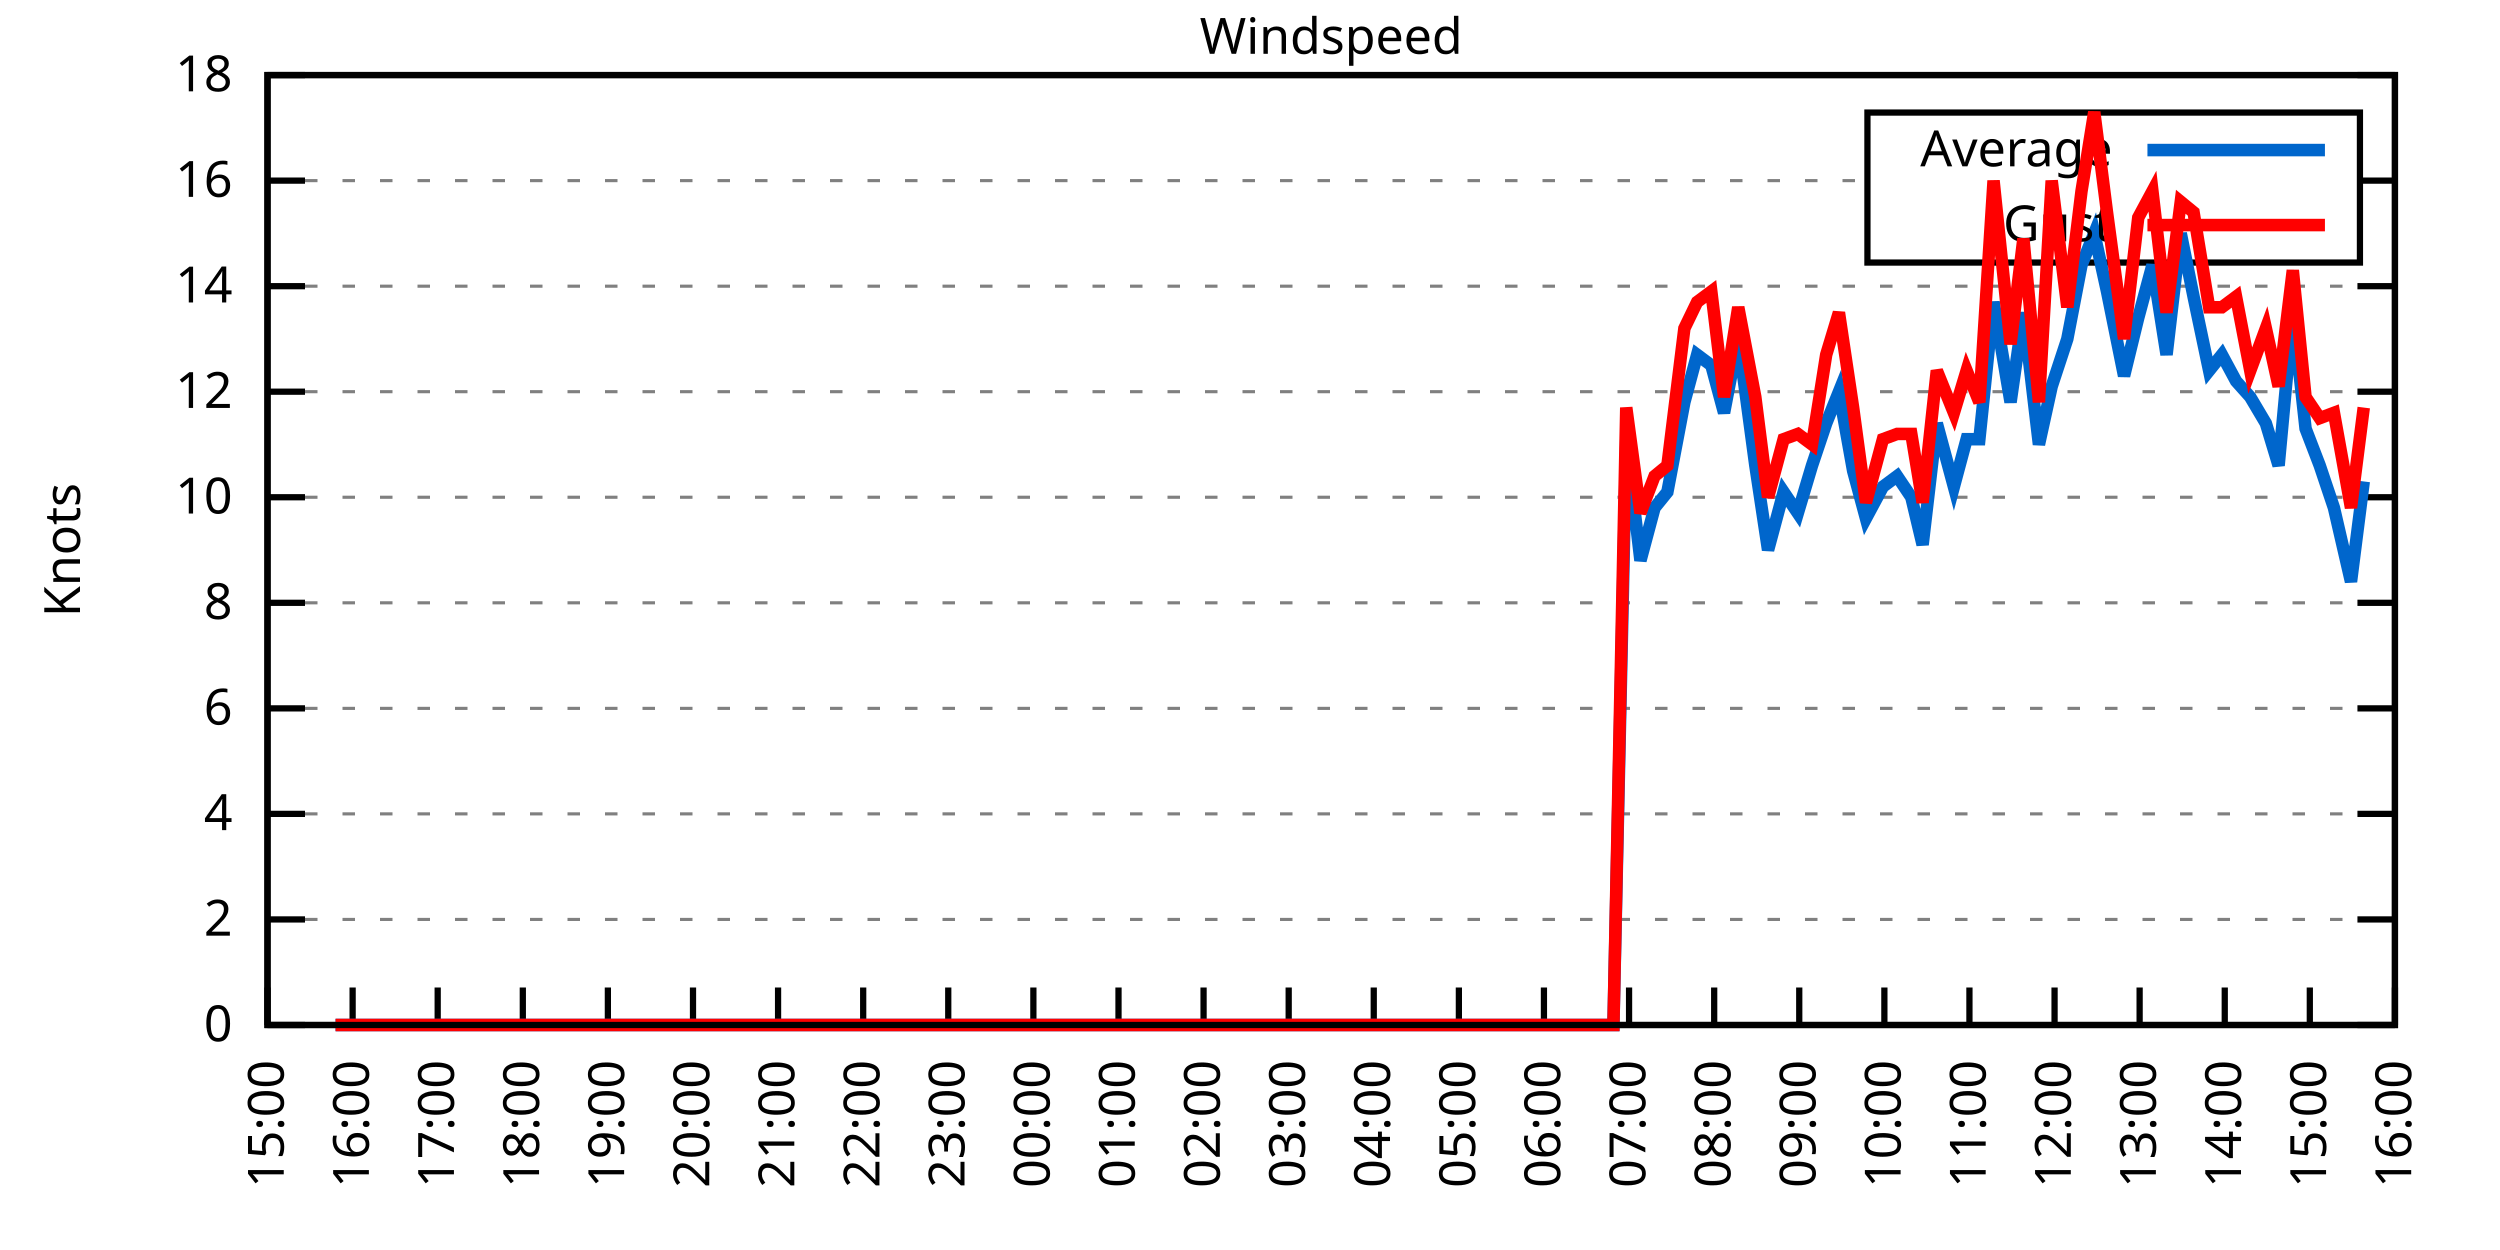
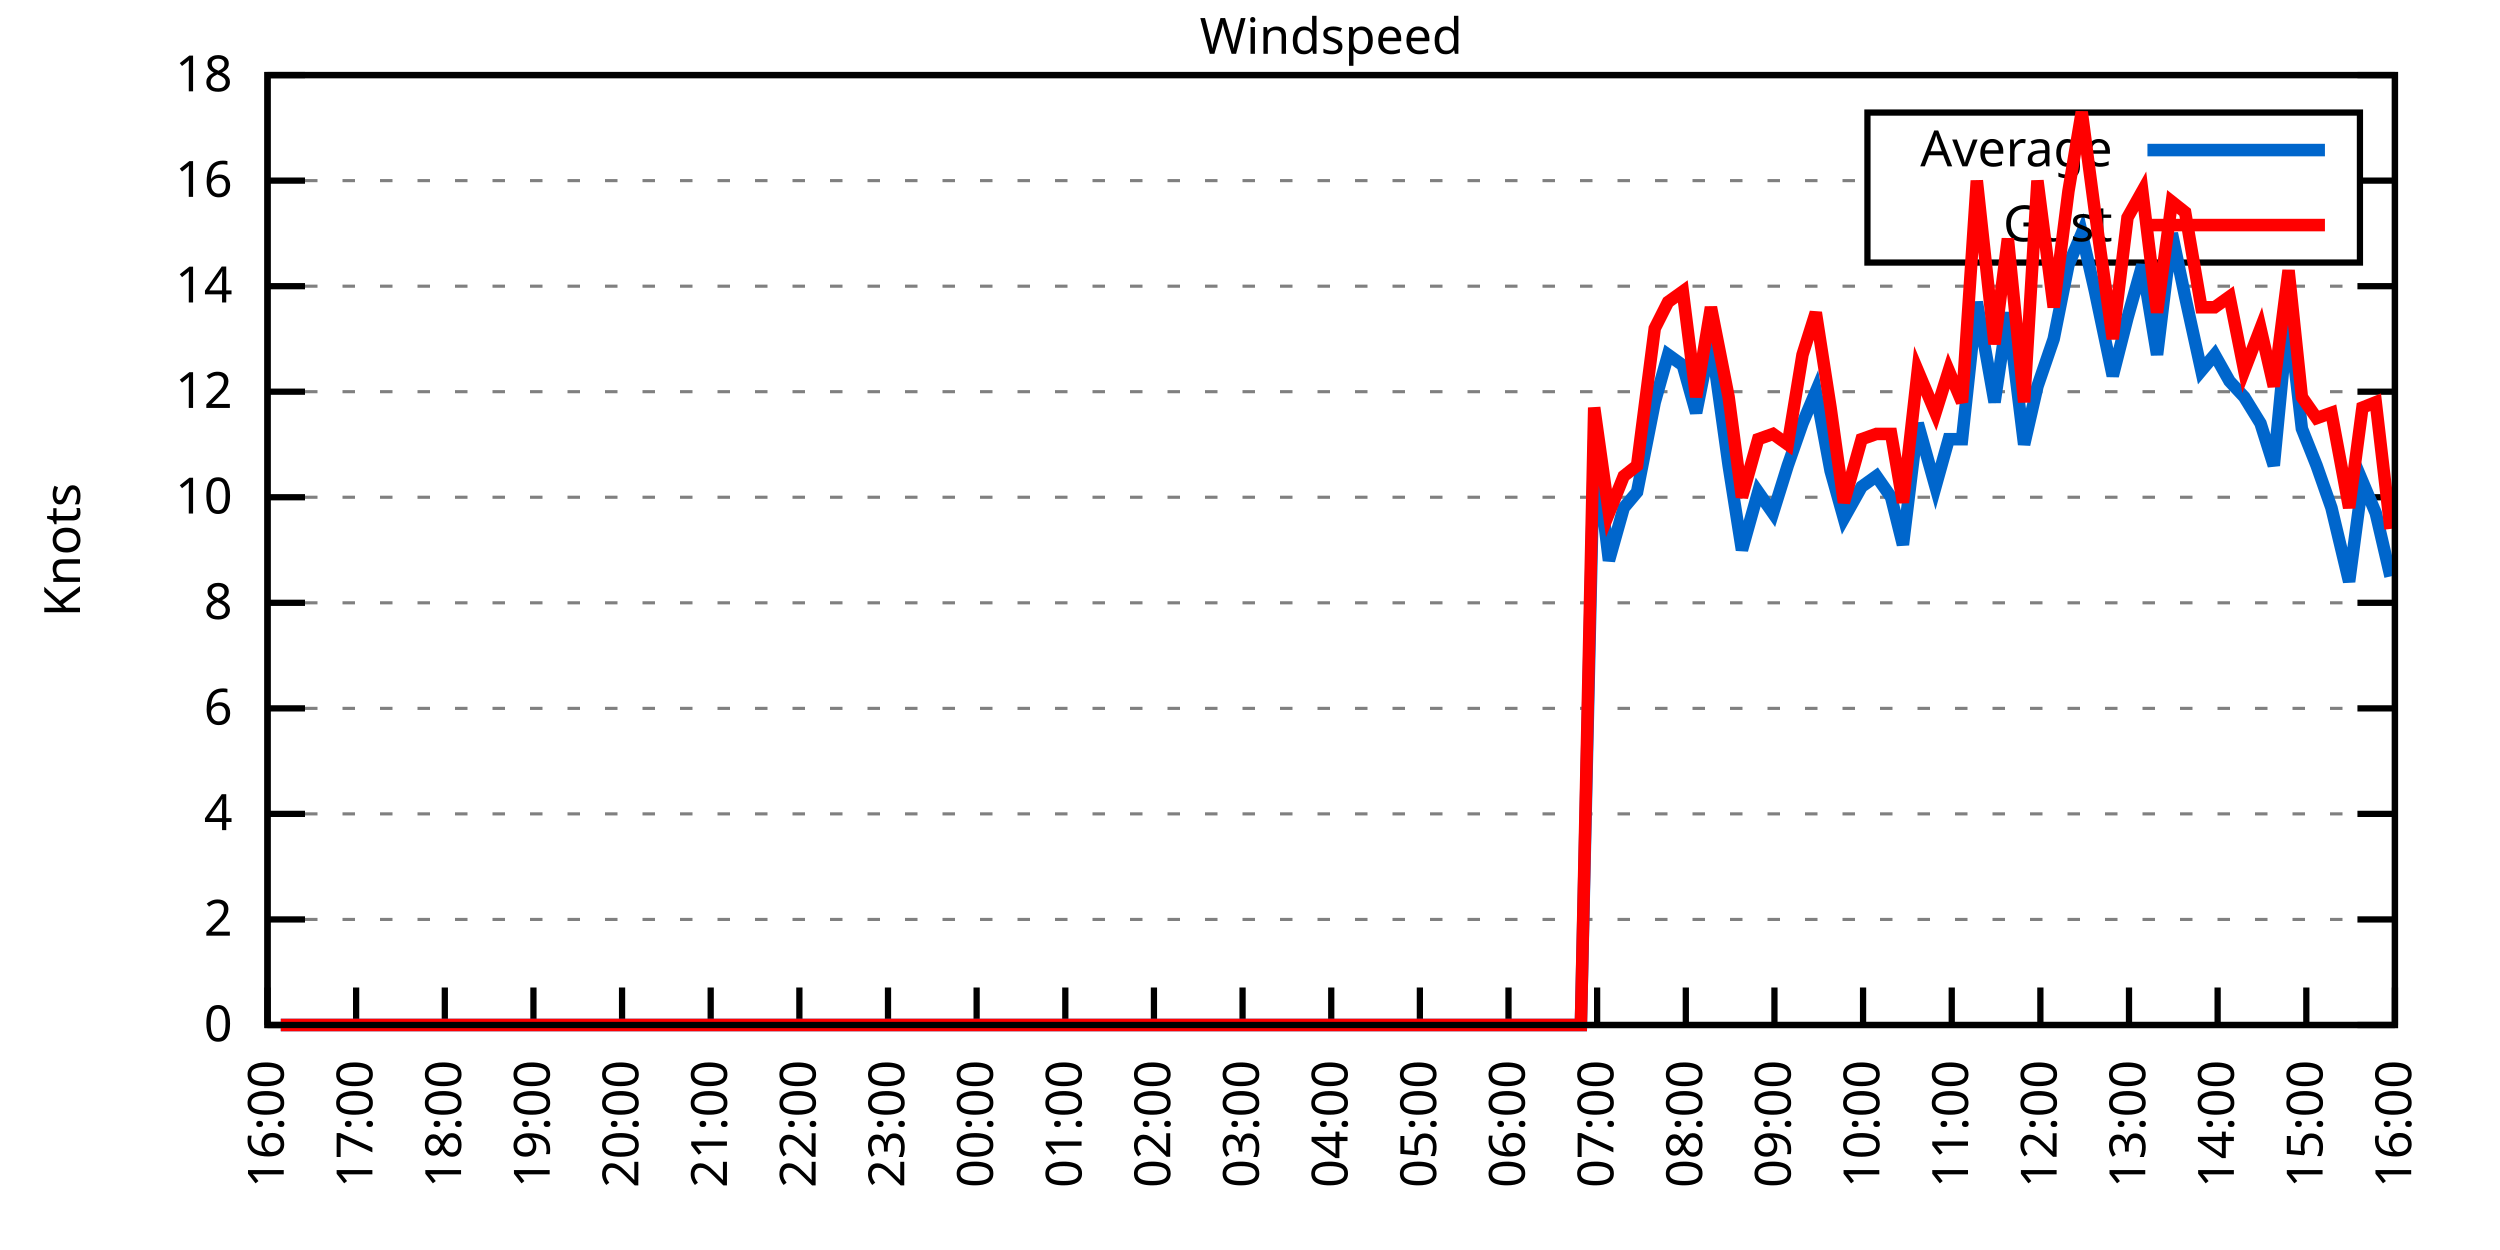
<svg xmlns="http://www.w3.org/2000/svg" xmlns:xlink="http://www.w3.org/1999/xlink" width="400" height="200" viewBox="0 0 400 200">
  <g id="gnuplot_canvas">
    <rect x="0" y="0" width="400" height="200" fill="none" />
    <defs>
      <circle id="gpDot" r="0.5" stroke-width="0.5" stroke="currentColor" />
      <path id="gpPt0" stroke-width="0.333" stroke="currentColor" d="M-1,0 h2 M0,-1 v2" />
      <path id="gpPt1" stroke-width="0.333" stroke="currentColor" d="M-1,-1 L1,1 M1,-1 L-1,1" />
      <path id="gpPt2" stroke-width="0.333" stroke="currentColor" d="M-1,0 L1,0 M0,-1 L0,1 M-1,-1 L1,1 M-1,1 L1,-1" />
      <rect id="gpPt3" stroke-width="0.333" stroke="currentColor" x="-1" y="-1" width="2" height="2" />
      <rect id="gpPt4" stroke-width="0.333" stroke="currentColor" fill="currentColor" x="-1" y="-1" width="2" height="2" />
      <circle id="gpPt5" stroke-width="0.333" stroke="currentColor" cx="0" cy="0" r="1" />
      <use xlink:href="#gpPt5" id="gpPt6" fill="currentColor" stroke="none" />
      <path id="gpPt7" stroke-width="0.333" stroke="currentColor" d="M0,-1.33 L-1.33,0.67 L1.33,0.67 z" />
      <use xlink:href="#gpPt7" id="gpPt8" fill="currentColor" stroke="none" />
      <use xlink:href="#gpPt7" id="gpPt9" stroke="currentColor" transform="rotate(180)" />
      <use xlink:href="#gpPt9" id="gpPt10" fill="currentColor" stroke="none" />
      <use xlink:href="#gpPt3" id="gpPt11" stroke="currentColor" transform="rotate(45)" />
      <use xlink:href="#gpPt11" id="gpPt12" fill="currentColor" stroke="none" />
      <path id="gpPt13" stroke-width="0.333" stroke="currentColor" d="M0,1.330 L1.265,0.411 L0.782,-1.067 L-0.782,-1.076 L-1.265,0.411 z" />
      <use xlink:href="#gpPt13" id="gpPt14" fill="currentColor" stroke="none" />
      <filter id="textbox" filterUnits="objectBoundingBox" x="0" y="0" height="1" width="1">
        <feFlood flood-color="white" flood-opacity="1" result="bgnd" />
        <feComposite in="SourceGraphic" in2="bgnd" operator="atop" />
      </filter>
      <filter id="greybox" filterUnits="objectBoundingBox" x="0" y="0" height="1" width="1">
        <feFlood flood-color="lightgrey" flood-opacity="1" result="grey" />
        <feComposite in="SourceGraphic" in2="grey" operator="atop" />
      </filter>
    </defs>
    <g fill="none" color="white" stroke="currentColor" stroke-width="1.00" stroke-linecap="butt" stroke-linejoin="miter">
</g>
    <g fill="none" color="black" stroke="currentColor" stroke-width="1.00" stroke-linecap="butt" stroke-linejoin="miter">
      <g stroke="none" shape-rendering="crispEdges">
        <polygon fill="rgb(255, 255, 255)" points="42.80,164.00 383.18,164.00 383.18,12.02 42.80,12.02 " />
      </g>
    </g>
    <g fill="none" color="black" stroke="currentColor" stroke-width="1.00" stroke-linecap="butt" stroke-linejoin="miter">
</g>
    <g fill="none" color="black" stroke="black" stroke-width="0.50" stroke-linecap="butt" stroke-linejoin="miter">
</g>
    <g fill="none" color="gray" stroke="currentColor" stroke-width="0.50" stroke-linecap="butt" stroke-linejoin="miter">
      <path stroke="gray" stroke-dasharray="2,4" class="gridline" d="M42.80,164.00 L383.19,164.00  " />
    </g>
    <g fill="none" color="gray" stroke="gray" stroke-width="1.00" stroke-linecap="butt" stroke-linejoin="miter">
</g>
    <g fill="none" color="black" stroke="currentColor" stroke-width="1.00" stroke-linecap="butt" stroke-linejoin="miter">
      <path stroke="black" d="M42.80,164.00 L48.80,164.00 M383.19,164.00 L377.19,164.00  " />
      <g transform="translate(37.20,166.60)" stroke="none" fill="black" font-family="Sans" font-size="8.00" text-anchor="end">
        <text>
          <tspan font-family="Sans"> 0</tspan>
        </text>
      </g>
    </g>
    <g fill="none" color="black" stroke="currentColor" stroke-width="1.00" stroke-linecap="butt" stroke-linejoin="miter">
</g>
    <g fill="none" color="black" stroke="black" stroke-width="0.50" stroke-linecap="butt" stroke-linejoin="miter">
</g>
    <g fill="none" color="gray" stroke="currentColor" stroke-width="0.50" stroke-linecap="butt" stroke-linejoin="miter">
      <path stroke="gray" stroke-dasharray="2,4" class="gridline" d="M42.80,147.11 L383.19,147.11  " />
    </g>
    <g fill="none" color="gray" stroke="gray" stroke-width="1.00" stroke-linecap="butt" stroke-linejoin="miter">
</g>
    <g fill="none" color="black" stroke="currentColor" stroke-width="1.00" stroke-linecap="butt" stroke-linejoin="miter">
      <path stroke="black" d="M42.80,147.11 L48.80,147.11 M383.19,147.11 L377.19,147.11  " />
      <g transform="translate(37.20,149.71)" stroke="none" fill="black" font-family="Sans" font-size="8.00" text-anchor="end">
        <text>
          <tspan font-family="Sans"> 2</tspan>
        </text>
      </g>
    </g>
    <g fill="none" color="black" stroke="currentColor" stroke-width="1.00" stroke-linecap="butt" stroke-linejoin="miter">
</g>
    <g fill="none" color="black" stroke="black" stroke-width="0.50" stroke-linecap="butt" stroke-linejoin="miter">
</g>
    <g fill="none" color="gray" stroke="currentColor" stroke-width="0.50" stroke-linecap="butt" stroke-linejoin="miter">
      <path stroke="gray" stroke-dasharray="2,4" class="gridline" d="M42.80,130.22 L383.19,130.22  " />
    </g>
    <g fill="none" color="gray" stroke="gray" stroke-width="1.00" stroke-linecap="butt" stroke-linejoin="miter">
</g>
    <g fill="none" color="black" stroke="currentColor" stroke-width="1.00" stroke-linecap="butt" stroke-linejoin="miter">
      <path stroke="black" d="M42.80,130.22 L48.80,130.22 M383.19,130.22 L377.19,130.22  " />
      <g transform="translate(37.20,132.82)" stroke="none" fill="black" font-family="Sans" font-size="8.00" text-anchor="end">
        <text>
          <tspan font-family="Sans"> 4</tspan>
        </text>
      </g>
    </g>
    <g fill="none" color="black" stroke="currentColor" stroke-width="1.00" stroke-linecap="butt" stroke-linejoin="miter">
</g>
    <g fill="none" color="black" stroke="black" stroke-width="0.50" stroke-linecap="butt" stroke-linejoin="miter">
</g>
    <g fill="none" color="gray" stroke="currentColor" stroke-width="0.50" stroke-linecap="butt" stroke-linejoin="miter">
      <path stroke="gray" stroke-dasharray="2,4" class="gridline" d="M42.80,113.34 L383.19,113.34  " />
    </g>
    <g fill="none" color="gray" stroke="gray" stroke-width="1.00" stroke-linecap="butt" stroke-linejoin="miter">
</g>
    <g fill="none" color="black" stroke="currentColor" stroke-width="1.00" stroke-linecap="butt" stroke-linejoin="miter">
      <path stroke="black" d="M42.80,113.34 L48.80,113.34 M383.19,113.34 L377.19,113.34  " />
      <g transform="translate(37.20,115.94)" stroke="none" fill="black" font-family="Sans" font-size="8.00" text-anchor="end">
        <text>
          <tspan font-family="Sans"> 6</tspan>
        </text>
      </g>
    </g>
    <g fill="none" color="black" stroke="currentColor" stroke-width="1.00" stroke-linecap="butt" stroke-linejoin="miter">
</g>
    <g fill="none" color="black" stroke="black" stroke-width="0.50" stroke-linecap="butt" stroke-linejoin="miter">
</g>
    <g fill="none" color="gray" stroke="currentColor" stroke-width="0.50" stroke-linecap="butt" stroke-linejoin="miter">
      <path stroke="gray" stroke-dasharray="2,4" class="gridline" d="M42.80,96.45 L383.19,96.45  " />
    </g>
    <g fill="none" color="gray" stroke="gray" stroke-width="1.00" stroke-linecap="butt" stroke-linejoin="miter">
</g>
    <g fill="none" color="black" stroke="currentColor" stroke-width="1.00" stroke-linecap="butt" stroke-linejoin="miter">
      <path stroke="black" d="M42.80,96.45 L48.80,96.45 M383.19,96.45 L377.19,96.45  " />
      <g transform="translate(37.20,99.05)" stroke="none" fill="black" font-family="Sans" font-size="8.00" text-anchor="end">
        <text>
          <tspan font-family="Sans"> 8</tspan>
        </text>
      </g>
    </g>
    <g fill="none" color="black" stroke="currentColor" stroke-width="1.00" stroke-linecap="butt" stroke-linejoin="miter">
</g>
    <g fill="none" color="black" stroke="black" stroke-width="0.50" stroke-linecap="butt" stroke-linejoin="miter">
</g>
    <g fill="none" color="gray" stroke="currentColor" stroke-width="0.50" stroke-linecap="butt" stroke-linejoin="miter">
      <path stroke="gray" stroke-dasharray="2,4" class="gridline" d="M42.80,79.56 L383.19,79.56  " />
    </g>
    <g fill="none" color="gray" stroke="gray" stroke-width="1.00" stroke-linecap="butt" stroke-linejoin="miter">
</g>
    <g fill="none" color="black" stroke="currentColor" stroke-width="1.00" stroke-linecap="butt" stroke-linejoin="miter">
      <path stroke="black" d="M42.80,79.56 L48.80,79.56 M383.19,79.56 L377.19,79.56  " />
      <g transform="translate(37.20,82.16)" stroke="none" fill="black" font-family="Sans" font-size="8.00" text-anchor="end">
        <text>
          <tspan font-family="Sans"> 10</tspan>
        </text>
      </g>
    </g>
    <g fill="none" color="black" stroke="currentColor" stroke-width="1.00" stroke-linecap="butt" stroke-linejoin="miter">
</g>
    <g fill="none" color="black" stroke="black" stroke-width="0.50" stroke-linecap="butt" stroke-linejoin="miter">
</g>
    <g fill="none" color="gray" stroke="currentColor" stroke-width="0.50" stroke-linecap="butt" stroke-linejoin="miter">
      <path stroke="gray" stroke-dasharray="2,4" class="gridline" d="M42.80,62.67 L383.19,62.67  " />
    </g>
    <g fill="none" color="gray" stroke="gray" stroke-width="1.00" stroke-linecap="butt" stroke-linejoin="miter">
</g>
    <g fill="none" color="black" stroke="currentColor" stroke-width="1.00" stroke-linecap="butt" stroke-linejoin="miter">
      <path stroke="black" d="M42.80,62.67 L48.80,62.67 M383.19,62.67 L377.19,62.67  " />
      <g transform="translate(37.20,65.27)" stroke="none" fill="black" font-family="Sans" font-size="8.00" text-anchor="end">
        <text>
          <tspan font-family="Sans"> 12</tspan>
        </text>
      </g>
    </g>
    <g fill="none" color="black" stroke="currentColor" stroke-width="1.00" stroke-linecap="butt" stroke-linejoin="miter">
</g>
    <g fill="none" color="black" stroke="black" stroke-width="0.50" stroke-linecap="butt" stroke-linejoin="miter">
</g>
    <g fill="none" color="gray" stroke="currentColor" stroke-width="0.50" stroke-linecap="butt" stroke-linejoin="miter">
      <path stroke="gray" stroke-dasharray="2,4" class="gridline" d="M42.80,45.79 L383.19,45.79  " />
    </g>
    <g fill="none" color="gray" stroke="gray" stroke-width="1.00" stroke-linecap="butt" stroke-linejoin="miter">
</g>
    <g fill="none" color="black" stroke="currentColor" stroke-width="1.00" stroke-linecap="butt" stroke-linejoin="miter">
      <path stroke="black" d="M42.80,45.79 L48.80,45.79 M383.19,45.79 L377.19,45.79  " />
      <g transform="translate(37.20,48.39)" stroke="none" fill="black" font-family="Sans" font-size="8.00" text-anchor="end">
        <text>
          <tspan font-family="Sans"> 14</tspan>
        </text>
      </g>
    </g>
    <g fill="none" color="black" stroke="currentColor" stroke-width="1.00" stroke-linecap="butt" stroke-linejoin="miter">
</g>
    <g fill="none" color="black" stroke="black" stroke-width="0.50" stroke-linecap="butt" stroke-linejoin="miter">
</g>
    <g fill="none" color="gray" stroke="currentColor" stroke-width="0.50" stroke-linecap="butt" stroke-linejoin="miter">
      <path stroke="gray" stroke-dasharray="2,4" class="gridline" d="M42.80,28.90 L298.79,28.90 M377.59,28.90 L383.19,28.90  " />
    </g>
    <g fill="none" color="gray" stroke="gray" stroke-width="1.00" stroke-linecap="butt" stroke-linejoin="miter">
</g>
    <g fill="none" color="black" stroke="currentColor" stroke-width="1.00" stroke-linecap="butt" stroke-linejoin="miter">
      <path stroke="black" d="M42.80,28.90 L48.80,28.90 M383.19,28.90 L377.19,28.90  " />
      <g transform="translate(37.20,31.50)" stroke="none" fill="black" font-family="Sans" font-size="8.00" text-anchor="end">
        <text>
          <tspan font-family="Sans"> 16</tspan>
        </text>
      </g>
    </g>
    <g fill="none" color="black" stroke="currentColor" stroke-width="1.00" stroke-linecap="butt" stroke-linejoin="miter">
</g>
    <g fill="none" color="black" stroke="black" stroke-width="0.50" stroke-linecap="butt" stroke-linejoin="miter">
</g>
    <g fill="none" color="gray" stroke="currentColor" stroke-width="0.50" stroke-linecap="butt" stroke-linejoin="miter">
      <path stroke="gray" stroke-dasharray="2,4" class="gridline" d="M42.80,12.01 L383.19,12.01  " />
    </g>
    <g fill="none" color="gray" stroke="gray" stroke-width="1.00" stroke-linecap="butt" stroke-linejoin="miter">
</g>
    <g fill="none" color="black" stroke="currentColor" stroke-width="1.00" stroke-linecap="butt" stroke-linejoin="miter">
      <path stroke="black" d="M42.80,12.01 L48.80,12.01 M383.19,12.01 L377.19,12.01  " />
      <g transform="translate(37.20,14.61)" stroke="none" fill="black" font-family="Sans" font-size="8.00" text-anchor="end">
        <text>
          <tspan font-family="Sans"> 18</tspan>
        </text>
      </g>
    </g>
    <g fill="none" color="black" stroke="currentColor" stroke-width="1.00" stroke-linecap="butt" stroke-linejoin="miter">
      <path stroke="black" d="M42.80,164.00 L42.80,158.00  " />
      <g transform="translate(45.40,169.60) rotate(270.00)" stroke="none" fill="black" font-family="Sans" font-size="8.00" text-anchor="end">
        <text>
-           <tspan font-family="Sans">15:00</tspan>
-         </text>
-       </g>
-     </g>
-     <g fill="none" color="black" stroke="currentColor" stroke-width="1.00" stroke-linecap="butt" stroke-linejoin="miter">
-       <path stroke="black" d="M56.42,164.00 L56.42,158.00  " />
-       <g transform="translate(59.02,169.60) rotate(270.00)" stroke="none" fill="black" font-family="Sans" font-size="8.00" text-anchor="end">
-         <text>
          <tspan font-family="Sans">16:00</tspan>
        </text>
      </g>
    </g>
    <g fill="none" color="black" stroke="currentColor" stroke-width="1.00" stroke-linecap="butt" stroke-linejoin="miter">
-       <path stroke="black" d="M70.03,164.00 L70.03,158.00  " />
-       <g transform="translate(72.63,169.60) rotate(270.00)" stroke="none" fill="black" font-family="Sans" font-size="8.00" text-anchor="end">
+       <path stroke="black" d="M56.98,164.00 L56.98,158.00  " />
+       <g transform="translate(59.58,169.60) rotate(270.00)" stroke="none" fill="black" font-family="Sans" font-size="8.00" text-anchor="end">
        <text>
          <tspan font-family="Sans">17:00</tspan>
        </text>
      </g>
    </g>
    <g fill="none" color="black" stroke="currentColor" stroke-width="1.00" stroke-linecap="butt" stroke-linejoin="miter">
-       <path stroke="black" d="M83.65,164.00 L83.65,158.00  " />
-       <g transform="translate(86.25,169.60) rotate(270.00)" stroke="none" fill="black" font-family="Sans" font-size="8.00" text-anchor="end">
+       <path stroke="black" d="M71.17,164.00 L71.17,158.00  " />
+       <g transform="translate(73.77,169.60) rotate(270.00)" stroke="none" fill="black" font-family="Sans" font-size="8.00" text-anchor="end">
        <text>
          <tspan font-family="Sans">18:00</tspan>
        </text>
      </g>
    </g>
    <g fill="none" color="black" stroke="currentColor" stroke-width="1.00" stroke-linecap="butt" stroke-linejoin="miter">
-       <path stroke="black" d="M97.26,164.00 L97.26,158.00  " />
-       <g transform="translate(99.86,169.60) rotate(270.00)" stroke="none" fill="black" font-family="Sans" font-size="8.00" text-anchor="end">
+       <path stroke="black" d="M85.35,164.00 L85.35,158.00  " />
+       <g transform="translate(87.95,169.60) rotate(270.00)" stroke="none" fill="black" font-family="Sans" font-size="8.00" text-anchor="end">
        <text>
          <tspan font-family="Sans">19:00</tspan>
        </text>
      </g>
    </g>
    <g fill="none" color="black" stroke="currentColor" stroke-width="1.00" stroke-linecap="butt" stroke-linejoin="miter">
-       <path stroke="black" d="M110.88,164.00 L110.88,158.00  " />
-       <g transform="translate(113.48,169.60) rotate(270.00)" stroke="none" fill="black" font-family="Sans" font-size="8.00" text-anchor="end">
+       <path stroke="black" d="M99.53,164.00 L99.53,158.00  " />
+       <g transform="translate(102.13,169.60) rotate(270.00)" stroke="none" fill="black" font-family="Sans" font-size="8.00" text-anchor="end">
        <text>
          <tspan font-family="Sans">20:00</tspan>
        </text>
      </g>
    </g>
    <g fill="none" color="black" stroke="currentColor" stroke-width="1.00" stroke-linecap="butt" stroke-linejoin="miter">
-       <path stroke="black" d="M124.49,164.00 L124.49,158.00  " />
-       <g transform="translate(127.09,169.60) rotate(270.00)" stroke="none" fill="black" font-family="Sans" font-size="8.00" text-anchor="end">
+       <path stroke="black" d="M113.71,164.00 L113.71,158.00  " />
+       <g transform="translate(116.31,169.60) rotate(270.00)" stroke="none" fill="black" font-family="Sans" font-size="8.00" text-anchor="end">
        <text>
          <tspan font-family="Sans">21:00</tspan>
        </text>
      </g>
    </g>
    <g fill="none" color="black" stroke="currentColor" stroke-width="1.00" stroke-linecap="butt" stroke-linejoin="miter">
-       <path stroke="black" d="M138.11,164.00 L138.11,158.00  " />
-       <g transform="translate(140.71,169.60) rotate(270.00)" stroke="none" fill="black" font-family="Sans" font-size="8.00" text-anchor="end">
+       <path stroke="black" d="M127.90,164.00 L127.90,158.00  " />
+       <g transform="translate(130.50,169.60) rotate(270.00)" stroke="none" fill="black" font-family="Sans" font-size="8.00" text-anchor="end">
        <text>
          <tspan font-family="Sans">22:00</tspan>
        </text>
      </g>
    </g>
    <g fill="none" color="black" stroke="currentColor" stroke-width="1.00" stroke-linecap="butt" stroke-linejoin="miter">
-       <path stroke="black" d="M151.72,164.00 L151.72,158.00  " />
-       <g transform="translate(154.32,169.60) rotate(270.00)" stroke="none" fill="black" font-family="Sans" font-size="8.00" text-anchor="end">
+       <path stroke="black" d="M142.08,164.00 L142.08,158.00  " />
+       <g transform="translate(144.68,169.60) rotate(270.00)" stroke="none" fill="black" font-family="Sans" font-size="8.00" text-anchor="end">
        <text>
          <tspan font-family="Sans">23:00</tspan>
        </text>
      </g>
    </g>
    <g fill="none" color="black" stroke="currentColor" stroke-width="1.00" stroke-linecap="butt" stroke-linejoin="miter">
-       <path stroke="black" d="M165.34,164.00 L165.34,158.00  " />
-       <g transform="translate(167.94,169.60) rotate(270.00)" stroke="none" fill="black" font-family="Sans" font-size="8.00" text-anchor="end">
+       <path stroke="black" d="M156.26,164.00 L156.26,158.00  " />
+       <g transform="translate(158.86,169.60) rotate(270.00)" stroke="none" fill="black" font-family="Sans" font-size="8.00" text-anchor="end">
        <text>
          <tspan font-family="Sans">00:00</tspan>
        </text>
      </g>
    </g>
    <g fill="none" color="black" stroke="currentColor" stroke-width="1.00" stroke-linecap="butt" stroke-linejoin="miter">
-       <path stroke="black" d="M178.96,164.00 L178.96,158.00  " />
-       <g transform="translate(181.56,169.60) rotate(270.00)" stroke="none" fill="black" font-family="Sans" font-size="8.00" text-anchor="end">
+       <path stroke="black" d="M170.45,164.00 L170.45,158.00  " />
+       <g transform="translate(173.05,169.60) rotate(270.00)" stroke="none" fill="black" font-family="Sans" font-size="8.00" text-anchor="end">
        <text>
          <tspan font-family="Sans">01:00</tspan>
        </text>
      </g>
    </g>
    <g fill="none" color="black" stroke="currentColor" stroke-width="1.00" stroke-linecap="butt" stroke-linejoin="miter">
-       <path stroke="black" d="M192.57,164.00 L192.57,158.00  " />
-       <g transform="translate(195.17,169.60) rotate(270.00)" stroke="none" fill="black" font-family="Sans" font-size="8.00" text-anchor="end">
+       <path stroke="black" d="M184.63,164.00 L184.63,158.00  " />
+       <g transform="translate(187.23,169.60) rotate(270.00)" stroke="none" fill="black" font-family="Sans" font-size="8.00" text-anchor="end">
        <text>
          <tspan font-family="Sans">02:00</tspan>
        </text>
      </g>
    </g>
    <g fill="none" color="black" stroke="currentColor" stroke-width="1.00" stroke-linecap="butt" stroke-linejoin="miter">
-       <path stroke="black" d="M206.19,164.00 L206.19,158.00  " />
-       <g transform="translate(208.79,169.60) rotate(270.00)" stroke="none" fill="black" font-family="Sans" font-size="8.00" text-anchor="end">
+       <path stroke="black" d="M198.81,164.00 L198.81,158.00  " />
+       <g transform="translate(201.41,169.60) rotate(270.00)" stroke="none" fill="black" font-family="Sans" font-size="8.00" text-anchor="end">
        <text>
          <tspan font-family="Sans">03:00</tspan>
        </text>
      </g>
    </g>
    <g fill="none" color="black" stroke="currentColor" stroke-width="1.00" stroke-linecap="butt" stroke-linejoin="miter">
-       <path stroke="black" d="M219.80,164.00 L219.80,158.00  " />
-       <g transform="translate(222.40,169.60) rotate(270.00)" stroke="none" fill="black" font-family="Sans" font-size="8.00" text-anchor="end">
+       <path stroke="black" d="M213.00,164.00 L213.00,158.00  " />
+       <g transform="translate(215.60,169.60) rotate(270.00)" stroke="none" fill="black" font-family="Sans" font-size="8.00" text-anchor="end">
        <text>
          <tspan font-family="Sans">04:00</tspan>
        </text>
      </g>
    </g>
    <g fill="none" color="black" stroke="currentColor" stroke-width="1.00" stroke-linecap="butt" stroke-linejoin="miter">
-       <path stroke="black" d="M233.42,164.00 L233.42,158.00  " />
-       <g transform="translate(236.02,169.60) rotate(270.00)" stroke="none" fill="black" font-family="Sans" font-size="8.00" text-anchor="end">
+       <path stroke="black" d="M227.18,164.00 L227.18,158.00  " />
+       <g transform="translate(229.78,169.60) rotate(270.00)" stroke="none" fill="black" font-family="Sans" font-size="8.00" text-anchor="end">
        <text>
          <tspan font-family="Sans">05:00</tspan>
        </text>
      </g>
    </g>
    <g fill="none" color="black" stroke="currentColor" stroke-width="1.00" stroke-linecap="butt" stroke-linejoin="miter">
-       <path stroke="black" d="M247.03,164.00 L247.03,158.00  " />
-       <g transform="translate(249.63,169.60) rotate(270.00)" stroke="none" fill="black" font-family="Sans" font-size="8.00" text-anchor="end">
+       <path stroke="black" d="M241.36,164.00 L241.36,158.00  " />
+       <g transform="translate(243.96,169.60) rotate(270.00)" stroke="none" fill="black" font-family="Sans" font-size="8.00" text-anchor="end">
        <text>
          <tspan font-family="Sans">06:00</tspan>
        </text>
      </g>
    </g>
    <g fill="none" color="black" stroke="currentColor" stroke-width="1.00" stroke-linecap="butt" stroke-linejoin="miter">
-       <path stroke="black" d="M260.65,164.00 L260.65,158.00  " />
-       <g transform="translate(263.25,169.60) rotate(270.00)" stroke="none" fill="black" font-family="Sans" font-size="8.00" text-anchor="end">
+       <path stroke="black" d="M255.54,164.00 L255.54,158.00  " />
+       <g transform="translate(258.14,169.60) rotate(270.00)" stroke="none" fill="black" font-family="Sans" font-size="8.00" text-anchor="end">
        <text>
          <tspan font-family="Sans">07:00</tspan>
        </text>
      </g>
    </g>
    <g fill="none" color="black" stroke="currentColor" stroke-width="1.00" stroke-linecap="butt" stroke-linejoin="miter">
-       <path stroke="black" d="M274.27,164.00 L274.27,158.00  " />
-       <g transform="translate(276.87,169.60) rotate(270.00)" stroke="none" fill="black" font-family="Sans" font-size="8.00" text-anchor="end">
+       <path stroke="black" d="M269.73,164.00 L269.73,158.00  " />
+       <g transform="translate(272.33,169.60) rotate(270.00)" stroke="none" fill="black" font-family="Sans" font-size="8.00" text-anchor="end">
        <text>
          <tspan font-family="Sans">08:00</tspan>
        </text>
      </g>
    </g>
    <g fill="none" color="black" stroke="currentColor" stroke-width="1.00" stroke-linecap="butt" stroke-linejoin="miter">
-       <path stroke="black" d="M287.88,164.00 L287.88,158.00  " />
-       <g transform="translate(290.48,169.60) rotate(270.00)" stroke="none" fill="black" font-family="Sans" font-size="8.00" text-anchor="end">
+       <path stroke="black" d="M283.91,164.00 L283.91,158.00  " />
+       <g transform="translate(286.51,169.60) rotate(270.00)" stroke="none" fill="black" font-family="Sans" font-size="8.00" text-anchor="end">
        <text>
          <tspan font-family="Sans">09:00</tspan>
        </text>
      </g>
    </g>
    <g fill="none" color="black" stroke="currentColor" stroke-width="1.00" stroke-linecap="butt" stroke-linejoin="miter">
-       <path stroke="black" d="M301.50,164.00 L301.50,158.00  " />
-       <g transform="translate(304.10,169.60) rotate(270.00)" stroke="none" fill="black" font-family="Sans" font-size="8.00" text-anchor="end">
+       <path stroke="black" d="M298.09,164.00 L298.09,158.00  " />
+       <g transform="translate(300.69,169.60) rotate(270.00)" stroke="none" fill="black" font-family="Sans" font-size="8.00" text-anchor="end">
        <text>
          <tspan font-family="Sans">10:00</tspan>
        </text>
      </g>
    </g>
    <g fill="none" color="black" stroke="currentColor" stroke-width="1.00" stroke-linecap="butt" stroke-linejoin="miter">
-       <path stroke="black" d="M315.11,164.00 L315.11,158.00  " />
-       <g transform="translate(317.71,169.60) rotate(270.00)" stroke="none" fill="black" font-family="Sans" font-size="8.00" text-anchor="end">
+       <path stroke="black" d="M312.28,164.00 L312.28,158.00  " />
+       <g transform="translate(314.88,169.60) rotate(270.00)" stroke="none" fill="black" font-family="Sans" font-size="8.00" text-anchor="end">
        <text>
          <tspan font-family="Sans">11:00</tspan>
        </text>
      </g>
    </g>
    <g fill="none" color="black" stroke="currentColor" stroke-width="1.00" stroke-linecap="butt" stroke-linejoin="miter">
-       <path stroke="black" d="M328.73,164.00 L328.73,158.00  " />
-       <g transform="translate(331.33,169.60) rotate(270.00)" stroke="none" fill="black" font-family="Sans" font-size="8.00" text-anchor="end">
+       <path stroke="black" d="M326.46,164.00 L326.46,158.00  " />
+       <g transform="translate(329.06,169.60) rotate(270.00)" stroke="none" fill="black" font-family="Sans" font-size="8.00" text-anchor="end">
        <text>
          <tspan font-family="Sans">12:00</tspan>
        </text>
      </g>
    </g>
    <g fill="none" color="black" stroke="currentColor" stroke-width="1.00" stroke-linecap="butt" stroke-linejoin="miter">
-       <path stroke="black" d="M342.34,164.00 L342.34,158.00  " />
-       <g transform="translate(344.94,169.60) rotate(270.00)" stroke="none" fill="black" font-family="Sans" font-size="8.00" text-anchor="end">
+       <path stroke="black" d="M340.64,164.00 L340.64,158.00  " />
+       <g transform="translate(343.24,169.60) rotate(270.00)" stroke="none" fill="black" font-family="Sans" font-size="8.00" text-anchor="end">
        <text>
          <tspan font-family="Sans">13:00</tspan>
        </text>
      </g>
    </g>
    <g fill="none" color="black" stroke="currentColor" stroke-width="1.00" stroke-linecap="butt" stroke-linejoin="miter">
-       <path stroke="black" d="M355.96,164.00 L355.96,158.00  " />
-       <g transform="translate(358.56,169.60) rotate(270.00)" stroke="none" fill="black" font-family="Sans" font-size="8.00" text-anchor="end">
+       <path stroke="black" d="M354.82,164.00 L354.82,158.00  " />
+       <g transform="translate(357.42,169.60) rotate(270.00)" stroke="none" fill="black" font-family="Sans" font-size="8.00" text-anchor="end">
        <text>
          <tspan font-family="Sans">14:00</tspan>
        </text>
      </g>
    </g>
    <g fill="none" color="black" stroke="currentColor" stroke-width="1.00" stroke-linecap="butt" stroke-linejoin="miter">
-       <path stroke="black" d="M369.57,164.00 L369.57,158.00  " />
-       <g transform="translate(372.17,169.60) rotate(270.00)" stroke="none" fill="black" font-family="Sans" font-size="8.00" text-anchor="end">
+       <path stroke="black" d="M369.01,164.00 L369.01,158.00  " />
+       <g transform="translate(371.61,169.60) rotate(270.00)" stroke="none" fill="black" font-family="Sans" font-size="8.00" text-anchor="end">
        <text>
          <tspan font-family="Sans">15:00</tspan>
        </text>
      </g>
    </g>
    <g fill="none" color="black" stroke="currentColor" stroke-width="1.00" stroke-linecap="butt" stroke-linejoin="miter">
      <path stroke="black" d="M383.19,164.00 L383.19,158.00  " />
      <g transform="translate(385.79,169.60) rotate(270.00)" stroke="none" fill="black" font-family="Sans" font-size="8.00" text-anchor="end">
        <text>
          <tspan font-family="Sans">16:00</tspan>
        </text>
      </g>
    </g>
    <g fill="none" color="black" stroke="currentColor" stroke-width="1.00" stroke-linecap="butt" stroke-linejoin="miter">
</g>
    <g fill="none" color="black" stroke="currentColor" stroke-width="1.00" stroke-linecap="butt" stroke-linejoin="miter">
      <path stroke="black" d="M42.80,12.01 L42.80,164.00 L383.19,164.00 L383.19,12.01 L42.80,12.01 Z  " />
    </g>
    <g fill="none" color="black" stroke="currentColor" stroke-width="1.00" stroke-linecap="butt" stroke-linejoin="miter">
</g>
    <g fill="none" color="black" stroke="currentColor" stroke-width="1.00" stroke-linecap="butt" stroke-linejoin="miter">
      <path stroke="black" d="M298.79,42.01 L298.79,18.01 L377.59,18.01 L377.59,42.01 L298.79,42.01 Z  " />
    </g>
    <g id="Windspeed_plot_1">
      <g fill="none" color="white" stroke="black" stroke-width="2.00" stroke-linecap="butt" stroke-linejoin="miter">
</g>
      <g fill="none" color="black" stroke="currentColor" stroke-width="2.00" stroke-linecap="butt" stroke-linejoin="miter">
        <g transform="translate(337.99,26.61)" stroke="none" fill="black" font-family="Sans" font-size="8.00" text-anchor="end">
          <text>
            <tspan font-family="Sans">Average</tspan>
          </text>
        </g>
      </g>
      <g fill="none" color="black" stroke="currentColor" stroke-width="2.00" stroke-linecap="butt" stroke-linejoin="miter">
-         <path stroke="rgb(  0, 102, 204)" d="M343.59,24.01 L371.99,24.01 M53.69,164.00 L55.73,164.00 L58.46,164.00 L60.50,164.00 L63.00,164.00 L65.27,164.00   L67.54,164.00 L69.80,164.00 L71.62,164.00 L74.34,164.00 L76.39,164.00 L78.88,164.00 L80.70,164.00 L83.19,164.00   L85.24,164.00 L87.50,164.00 L90.23,164.00 L92.50,164.00 L94.31,164.00 L96.81,164.00 L98.85,164.00 L101.35,164.00   L103.84,164.00 L105.66,164.00 L108.38,164.00 L110.20,164.00 L112.92,164.00 L114.96,164.00 L117.01,164.00 L119.50,164.00   L122.00,164.00 L123.81,164.00 L126.54,164.00 L128.58,164.00 L130.62,164.00 L133.12,164.00 L135.61,164.00 L137.43,164.00   L140.15,164.00 L141.97,164.00 L144.69,164.00 L146.51,164.00 L149.00,164.00 L151.50,164.00 L153.54,164.00 L156.04,164.00   L158.08,164.00 L160.35,164.00 L162.84,164.00 L164.66,164.00 L167.16,164.00 L169.20,164.00 L171.92,164.00 L173.74,164.00   L176.23,164.00 L178.73,164.00 L180.54,164.00 L183.27,164.00 L185.54,164.00 L187.58,164.00 L189.62,164.00 L192.12,164.00   L194.61,164.00 L196.88,164.00 L199.15,164.00 L201.42,164.00 L203.46,164.00 L205.73,164.00 L207.78,164.00 L210.50,164.00   L212.77,164.00 L214.58,164.00 L217.31,164.00 L219.12,164.00 L221.39,164.00 L223.66,164.00 L226.38,164.00 L228.65,164.00   L230.92,164.00 L232.74,164.00 L234.78,164.00 L237.50,164.00 L240.00,164.00 L241.81,164.00 L244.08,164.00 L246.81,164.00   L248.62,164.00 L251.12,164.00 L253.61,164.00 L255.66,164.00 L258.15,164.00 L260.20,70.27 L262.47,89.69 L264.73,81.25   L266.78,78.72 L269.50,64.36 L271.54,56.76 L273.81,58.45 L275.85,66.05 L278.12,54.23 L280.85,74.49 L282.89,88.00   L285.38,78.72 L287.65,82.09 L289.92,74.49 L292.19,67.74 L294.23,62.67 L296.50,75.34 L298.55,82.94 L301.27,77.87   L303.54,76.18 L305.81,79.56 L307.62,87.16 L309.89,67.74 L312.62,77.87 L314.66,70.27 L316.70,70.27 L318.97,48.32   L321.69,64.36 L323.74,50.01 L326.23,71.12 L328.27,61.83 L330.77,54.23 L333.04,42.41 L335.08,37.34 L337.12,46.63   L339.85,60.14 L342.12,50.85 L344.39,42.41 L346.65,56.76 L348.92,37.34 L350.97,47.47 L353.46,59.30 L355.50,56.76   L357.77,60.98 L360.04,63.52 L362.54,67.74 L364.58,74.49 L366.85,50.01 L368.89,68.58 L371.16,74.49 L373.43,81.25   L376.16,93.07 L378.20,77.03  " />
+         <path stroke="rgb(  0, 102, 204)" d="M343.59,24.01 L371.99,24.01 M44.93,164.00 L47.05,164.00 L49.66,164.00 L52.02,164.00 L54.38,164.00 L56.75,164.00   L58.64,164.00 L61.47,164.00 L63.60,164.00 L66.20,164.00 L68.09,164.00 L70.69,164.00 L72.82,164.00 L75.18,164.00   L78.02,164.00 L80.38,164.00 L82.28,164.00 L84.88,164.00 L87.00,164.00 L89.60,164.00 L92.20,164.00 L94.09,164.00   L96.93,164.00 L98.82,164.00 L101.66,164.00 L103.79,164.00 L105.91,164.00 L108.51,164.00 L111.11,164.00 L113.01,164.00   L115.84,164.00 L117.97,164.00 L120.10,164.00 L122.70,164.00 L125.30,164.00 L127.19,164.00 L130.02,164.00 L131.92,164.00   L134.75,164.00 L136.64,164.00 L139.24,164.00 L141.84,164.00 L143.97,164.00 L146.57,164.00 L148.70,164.00 L151.06,164.00   L153.66,164.00 L155.55,164.00 L158.15,164.00 L160.28,164.00 L163.12,164.00 L165.01,164.00 L167.61,164.00 L170.21,164.00   L172.10,164.00 L174.94,164.00 L177.30,164.00 L179.43,164.00 L181.56,164.00 L184.16,164.00 L186.76,164.00 L189.12,164.00   L191.48,164.00 L193.85,164.00 L195.98,164.00 L198.34,164.00 L200.47,164.00 L203.30,164.00 L205.67,164.00 L207.56,164.00   L210.39,164.00 L212.29,164.00 L214.65,164.00 L217.01,164.00 L219.85,164.00 L222.21,164.00 L224.58,164.00 L226.47,164.00   L228.60,164.00 L231.43,164.00 L234.03,164.00 L235.92,164.00 L238.29,164.00 L241.12,164.00 L243.02,164.00 L245.62,164.00   L248.22,164.00 L250.34,164.00 L252.94,164.00 L255.07,70.27 L257.43,89.69 L259.80,81.25 L261.93,78.72 L264.76,64.36   L266.89,56.76 L269.25,58.45 L271.38,66.05 L273.75,54.23 L276.58,74.49 L278.71,88.00 L281.31,78.72 L283.67,82.09   L286.04,74.49 L288.40,67.74 L290.53,62.67 L292.89,75.34 L295.02,82.94 L297.86,77.87 L300.22,76.18 L302.58,79.56   L304.47,87.16 L306.84,67.74 L309.68,77.87 L311.80,70.27 L313.93,70.27 L316.29,48.32 L319.13,64.36 L321.26,50.01   L323.86,71.12 L325.99,61.83 L328.59,54.23 L330.95,42.41 L333.08,37.34 L335.20,46.63 L338.04,60.14 L340.40,50.85   L342.77,42.41 L345.13,56.76 L347.50,37.34 L349.62,47.47 L352.22,59.30 L354.35,56.76 L356.72,60.98 L359.08,63.52   L361.68,67.74 L363.81,74.49 L366.17,50.01 L368.30,68.58 L370.66,74.49 L373.03,81.25 L375.86,93.07 L377.99,77.03   L380.12,82.09 L382.48,92.23  " />
      </g>
    </g>
    <g id="Windspeed_plot_2">
      <g fill="none" color="black" stroke="currentColor" stroke-width="2.00" stroke-linecap="butt" stroke-linejoin="miter">
        <g transform="translate(337.99,38.61)" stroke="none" fill="black" font-family="Sans" font-size="8.00" text-anchor="end">
          <text>
            <tspan font-family="Sans">Gust</tspan>
          </text>
        </g>
      </g>
      <g fill="none" color="black" stroke="currentColor" stroke-width="2.00" stroke-linecap="butt" stroke-linejoin="miter">
-         <path stroke="rgb(255,   0,   0)" d="M343.59,36.01 L371.99,36.01 M53.69,164.00 L55.73,164.00 L58.46,164.00 L60.50,164.00 L63.00,164.00 L65.27,164.00   L67.54,164.00 L69.80,164.00 L71.62,164.00 L74.34,164.00 L76.39,164.00 L78.88,164.00 L80.70,164.00 L83.19,164.00   L85.24,164.00 L87.50,164.00 L90.23,164.00 L92.50,164.00 L94.31,164.00 L96.81,164.00 L98.85,164.00 L101.35,164.00   L103.84,164.00 L105.66,164.00 L108.38,164.00 L110.20,164.00 L112.92,164.00 L114.96,164.00 L117.01,164.00 L119.50,164.00   L122.00,164.00 L123.81,164.00 L126.54,164.00 L128.58,164.00 L130.62,164.00 L133.12,164.00 L135.61,164.00 L137.43,164.00   L140.15,164.00 L141.97,164.00 L144.69,164.00 L146.51,164.00 L149.00,164.00 L151.50,164.00 L153.54,164.00 L156.04,164.00   L158.08,164.00 L160.35,164.00 L162.84,164.00 L164.66,164.00 L167.16,164.00 L169.20,164.00 L171.92,164.00 L173.74,164.00   L176.23,164.00 L178.73,164.00 L180.54,164.00 L183.27,164.00 L185.54,164.00 L187.58,164.00 L189.62,164.00 L192.12,164.00   L194.61,164.00 L196.88,164.00 L199.15,164.00 L201.42,164.00 L203.46,164.00 L205.73,164.00 L207.78,164.00 L210.50,164.00   L212.77,164.00 L214.58,164.00 L217.31,164.00 L219.12,164.00 L221.39,164.00 L223.66,164.00 L226.38,164.00 L228.65,164.00   L230.92,164.00 L232.74,164.00 L234.78,164.00 L237.50,164.00 L240.00,164.00 L241.81,164.00 L244.08,164.00 L246.81,164.00   L248.62,164.00 L251.12,164.00 L253.61,164.00 L255.66,164.00 L258.15,164.00 L260.20,65.21 L262.47,82.09 L264.73,76.18   L266.78,74.49 L269.50,52.54 L271.54,48.32 L273.81,46.63 L275.85,63.52 L278.12,49.16 L280.85,63.52 L282.89,79.56   L285.38,70.27 L287.65,69.43 L289.92,71.12 L292.19,56.76 L294.23,50.01 L296.50,65.21 L298.55,80.41 L301.27,70.27   L303.54,69.43 L305.81,69.43 L307.62,80.41 L309.89,59.30 L312.62,66.05 L314.66,59.30 L316.70,64.36 L318.97,28.90   L321.69,55.07 L323.74,38.19 L326.23,64.36 L328.27,28.90 L330.77,49.16 L333.04,30.59 L335.08,17.92 L337.12,33.96   L339.85,54.23 L342.12,34.81 L344.39,30.59 L346.65,50.01 L348.92,32.28 L350.97,33.96 L353.46,49.16 L355.50,49.16   L357.77,47.47 L360.04,59.30 L362.54,52.54 L364.58,61.83 L366.85,43.25 L368.89,63.52 L371.16,66.90 L373.43,66.05   L376.16,81.25 L378.20,65.21  " />
+         <path stroke="rgb(255,   0,   0)" d="M343.59,36.01 L371.99,36.01 M44.93,164.00 L47.05,164.00 L49.66,164.00 L52.02,164.00 L54.38,164.00 L56.75,164.00   L58.64,164.00 L61.47,164.00 L63.60,164.00 L66.20,164.00 L68.09,164.00 L70.69,164.00 L72.82,164.00 L75.18,164.00   L78.02,164.00 L80.38,164.00 L82.28,164.00 L84.88,164.00 L87.00,164.00 L89.60,164.00 L92.20,164.00 L94.09,164.00   L96.93,164.00 L98.82,164.00 L101.66,164.00 L103.79,164.00 L105.91,164.00 L108.51,164.00 L111.11,164.00 L113.01,164.00   L115.84,164.00 L117.97,164.00 L120.10,164.00 L122.70,164.00 L125.30,164.00 L127.19,164.00 L130.02,164.00 L131.92,164.00   L134.75,164.00 L136.64,164.00 L139.24,164.00 L141.84,164.00 L143.97,164.00 L146.57,164.00 L148.70,164.00 L151.06,164.00   L153.66,164.00 L155.55,164.00 L158.15,164.00 L160.28,164.00 L163.12,164.00 L165.01,164.00 L167.61,164.00 L170.21,164.00   L172.10,164.00 L174.94,164.00 L177.30,164.00 L179.43,164.00 L181.56,164.00 L184.16,164.00 L186.76,164.00 L189.12,164.00   L191.48,164.00 L193.85,164.00 L195.98,164.00 L198.34,164.00 L200.47,164.00 L203.30,164.00 L205.67,164.00 L207.56,164.00   L210.39,164.00 L212.29,164.00 L214.65,164.00 L217.01,164.00 L219.85,164.00 L222.21,164.00 L224.58,164.00 L226.47,164.00   L228.60,164.00 L231.43,164.00 L234.03,164.00 L235.92,164.00 L238.29,164.00 L241.12,164.00 L243.02,164.00 L245.62,164.00   L248.22,164.00 L250.34,164.00 L252.94,164.00 L255.07,65.21 L257.43,82.09 L259.80,76.18 L261.93,74.49 L264.76,52.54   L266.89,48.32 L269.25,46.63 L271.38,63.52 L273.75,49.16 L276.58,63.52 L278.71,79.56 L281.31,70.27 L283.67,69.43   L286.04,71.12 L288.40,56.76 L290.53,50.01 L292.89,65.21 L295.02,80.41 L297.86,70.27 L300.22,69.43 L302.58,69.43   L304.47,80.41 L306.84,59.30 L309.68,66.05 L311.80,59.30 L313.93,64.36 L316.29,28.90 L319.13,55.07 L321.26,38.19   L323.86,64.36 L325.99,28.90 L328.59,49.16 L330.95,30.59 L333.08,17.92 L335.20,33.96 L338.04,54.23 L340.40,34.81   L342.77,30.59 L345.13,50.01 L347.50,32.28 L349.62,33.96 L352.22,49.16 L354.35,49.16 L356.72,47.47 L359.08,59.30   L361.68,52.54 L363.81,61.83 L366.17,43.25 L368.30,63.52 L370.66,66.90 L373.03,66.05 L375.86,81.25 L377.99,65.21   L380.12,64.36 L382.48,84.63  " />
      </g>
    </g>
    <g fill="none" color="black" stroke="currentColor" stroke-width="2.00" stroke-linecap="butt" stroke-linejoin="miter">
</g>
    <g fill="none" color="black" stroke="black" stroke-width="1.00" stroke-linecap="butt" stroke-linejoin="miter">
</g>
    <g fill="none" color="black" stroke="currentColor" stroke-width="1.00" stroke-linecap="butt" stroke-linejoin="miter">
      <path stroke="black" d="M42.80,12.01 L42.80,164.00 L383.19,164.00 L383.19,12.01 L42.80,12.01 Z  " />
      <g transform="translate(12.80,88.01) rotate(270.00)" stroke="none" fill="black" font-family="Sans" font-size="8.00" text-anchor="middle">
        <text>
          <tspan font-family="Sans">Knots</tspan>
        </text>
      </g>
    </g>
    <g fill="none" color="black" stroke="currentColor" stroke-width="1.00" stroke-linecap="butt" stroke-linejoin="miter">
</g>
    <g fill="none" color="black" stroke="currentColor" stroke-width="1.00" stroke-linecap="butt" stroke-linejoin="miter">
      <g transform="translate(212.99,8.61)" stroke="none" fill="black" font-family="Sans" font-size="8.00" text-anchor="middle">
        <text>
          <tspan font-family="Sans">Windspeed</tspan>
        </text>
      </g>
    </g>
    <g fill="none" color="black" stroke="currentColor" stroke-width="1.00" stroke-linecap="butt" stroke-linejoin="miter">
</g>
  </g>
</svg>
